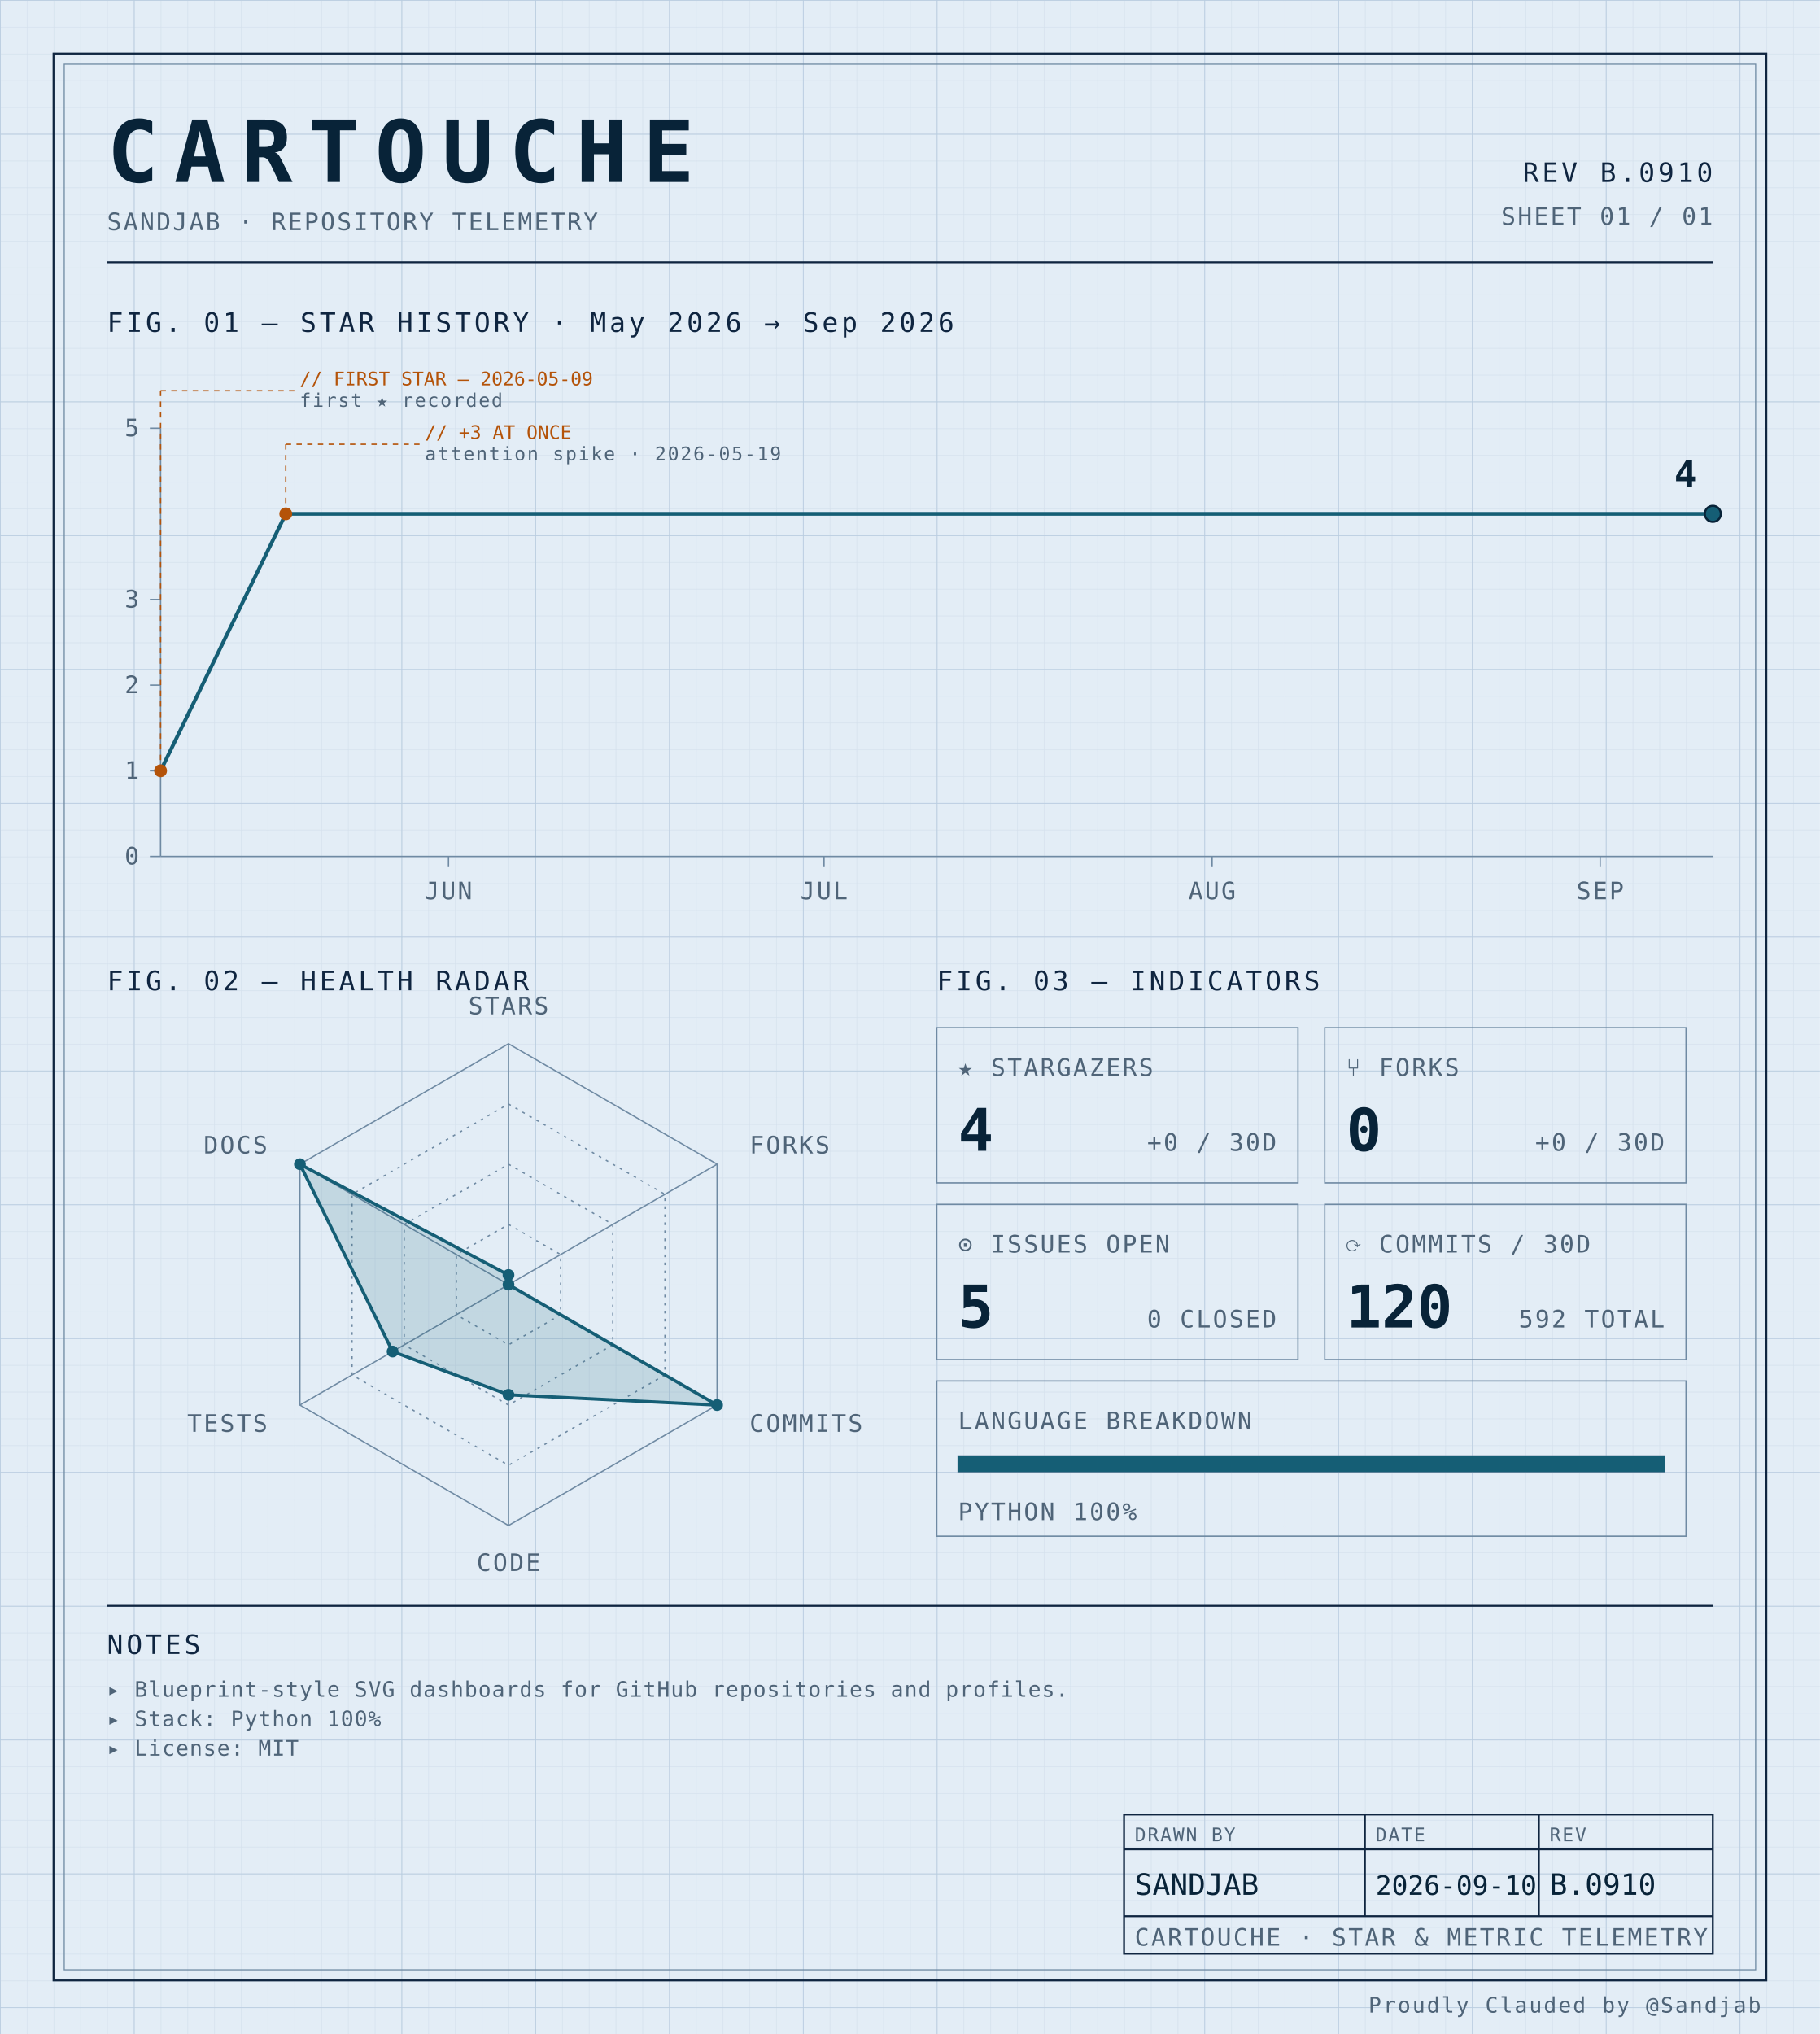
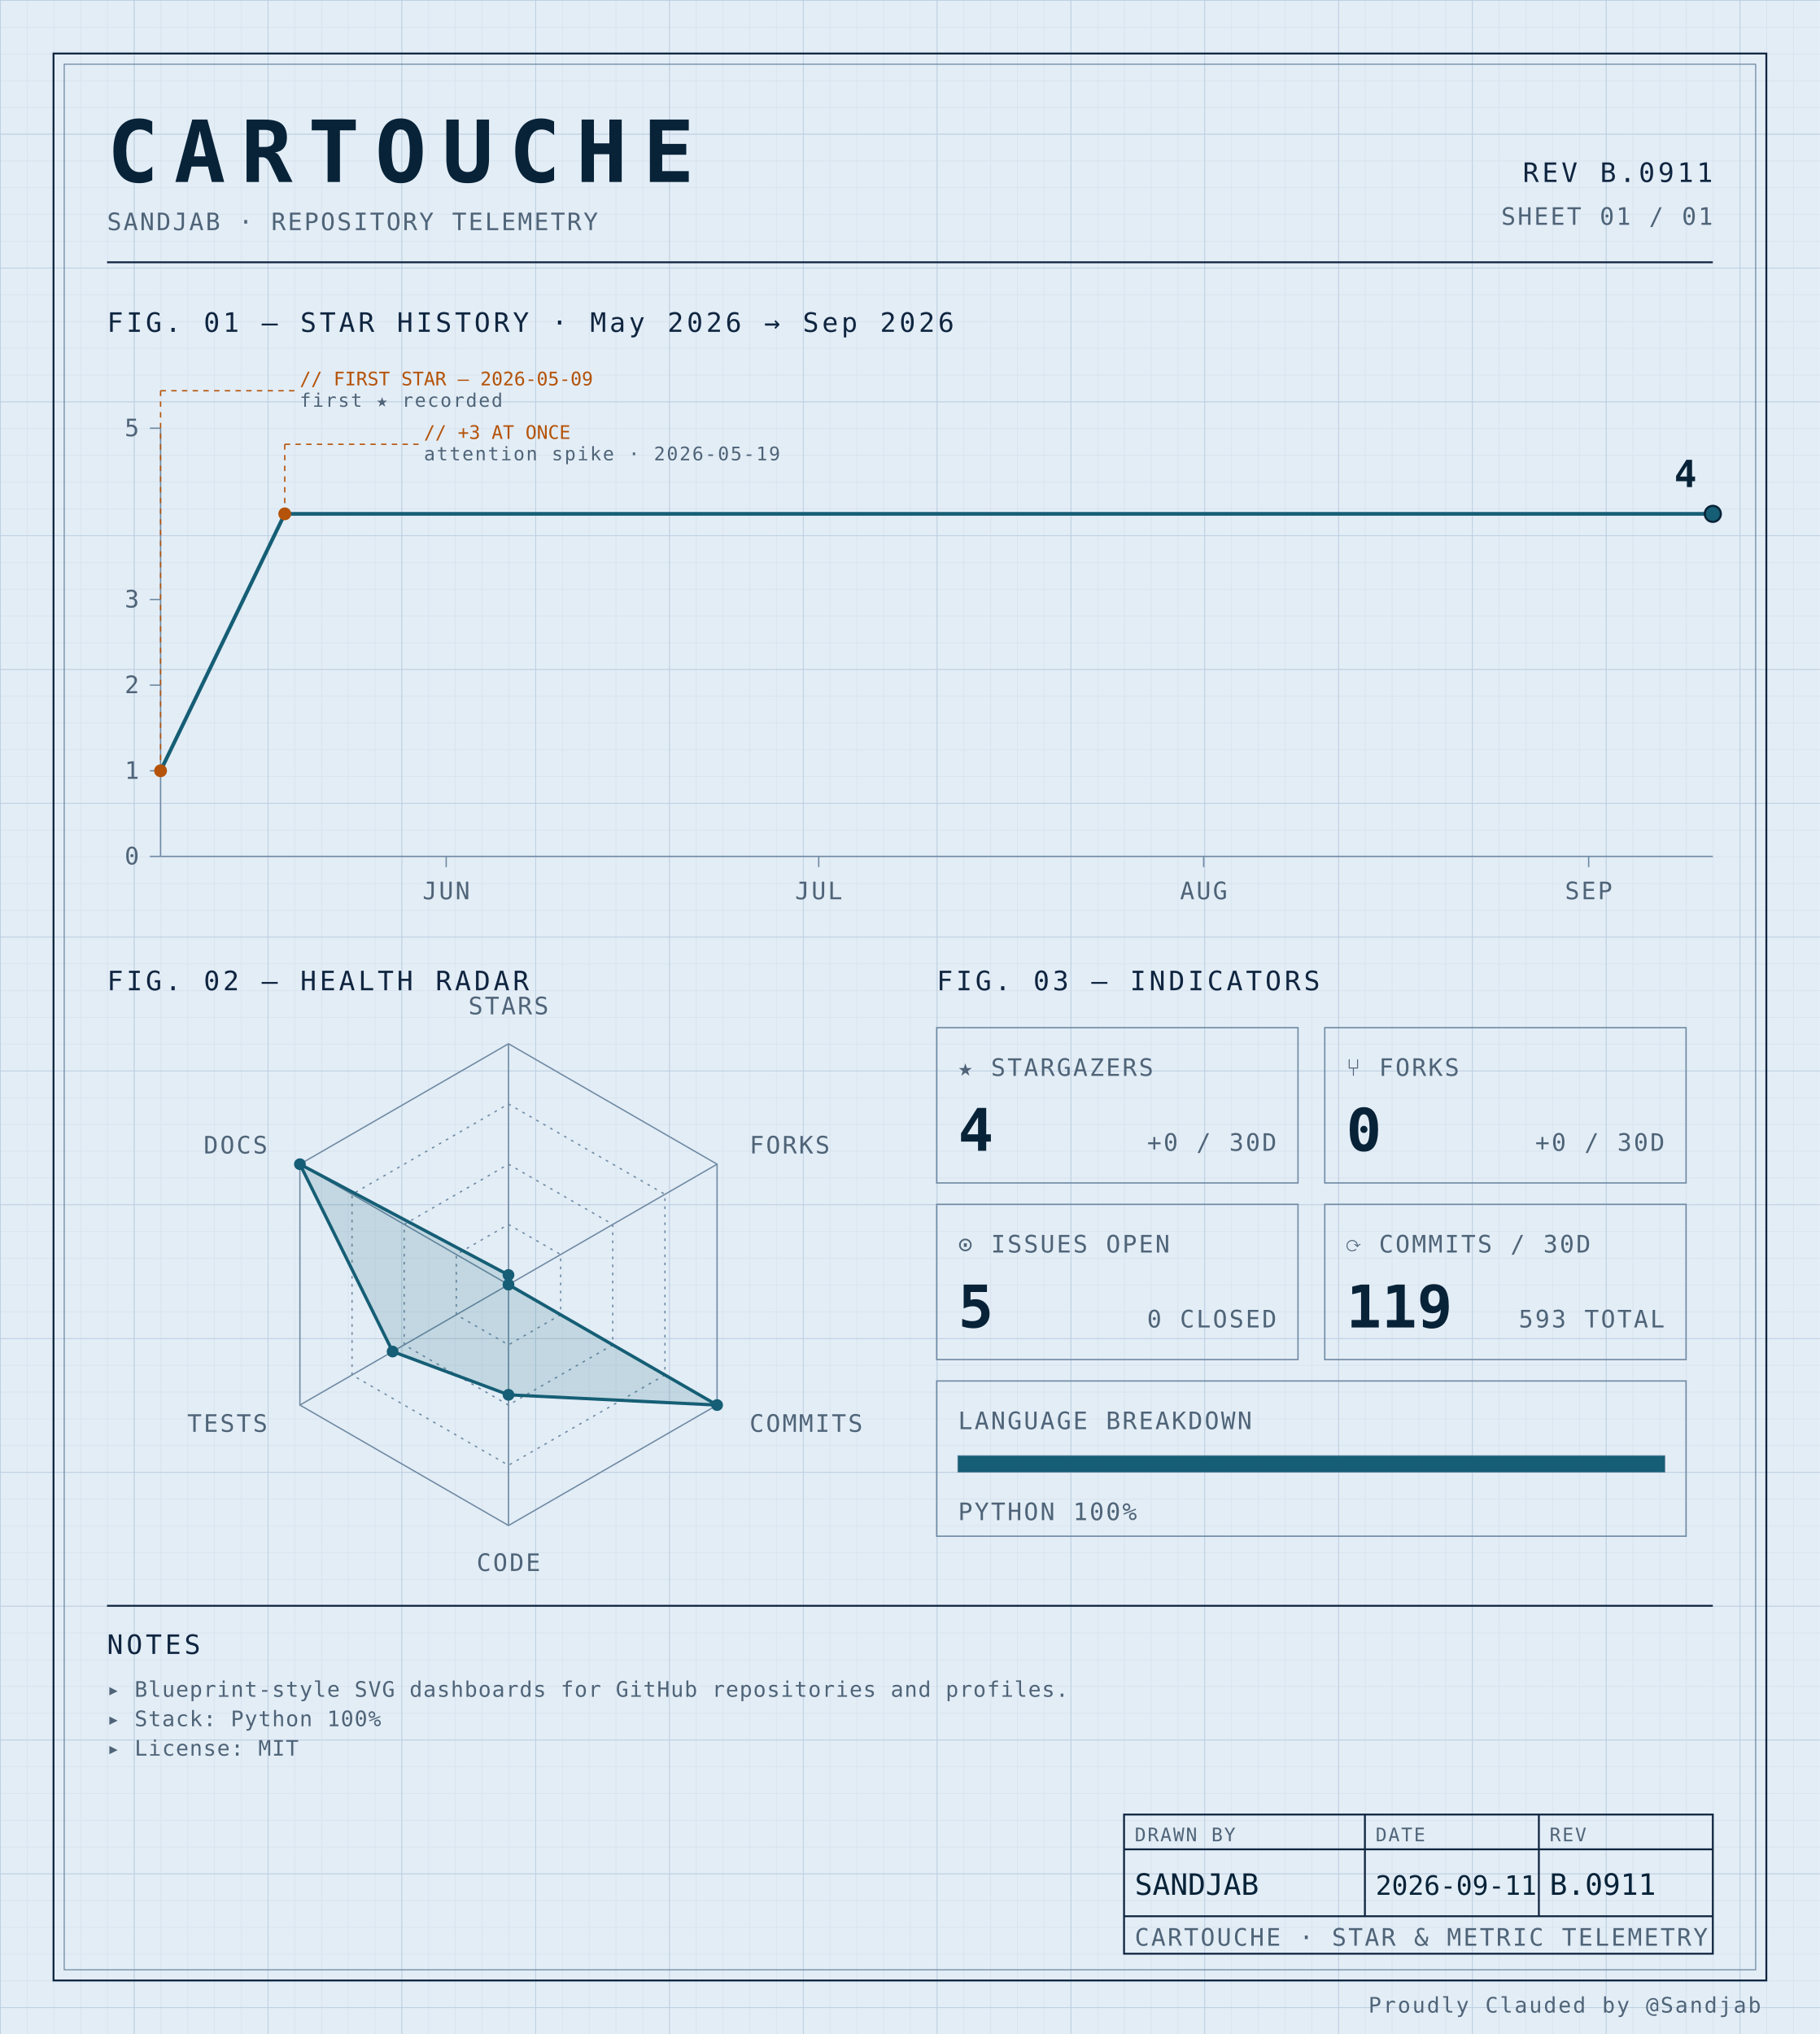
<svg xmlns="http://www.w3.org/2000/svg" width="100%" viewBox="0 0 680 760" role="img">
  <defs>
    <pattern id="grid-fine" width="10" height="10" patternUnits="userSpaceOnUse">
      <path d="M10 0H0V10" fill="none" stroke="#d4e0ec" stroke-width="0.4" />
    </pattern>
    <pattern id="grid-major" width="50" height="50" patternUnits="userSpaceOnUse">
      <path d="M50 0H0V50" fill="none" stroke="#b8cce0" stroke-width="0.5" />
    </pattern>
  </defs>
  <rect x="0" y="0" width="680" height="760" fill="#e3edf6" />
  <rect x="0" y="0" width="680" height="760" fill="url(#grid-fine)" />
  <rect x="0" y="0" width="680" height="760" fill="url(#grid-major)" />
  <rect x="20" y="20" width="640" height="720" fill="none" stroke="#0f2540" stroke-width="0.7" />
  <rect x="24" y="24" width="632" height="712" fill="none" stroke="#6f8aa3" stroke-width="0.4" />
  <text x="40" y="68" font-family="ui-monospace, 'SF Mono', 'JetBrains Mono', 'Cascadia Code', Consolas, monospace" font-size="32" font-weight="700" fill="#082338" text-anchor="start" letter-spacing="0.18em">CARTOUCHE</text>
  <text x="40" y="86" font-family="ui-monospace, 'SF Mono', 'JetBrains Mono', 'Cascadia Code', Consolas, monospace" font-size="9" font-weight="400" fill="#4f6478" text-anchor="start" letter-spacing="0.08em">SANDJAB · REPOSITORY TELEMETRY</text>
-   <text x="640" y="68" font-family="ui-monospace, 'SF Mono', 'JetBrains Mono', 'Cascadia Code', Consolas, monospace" font-size="10" font-weight="400" fill="#0f2540" text-anchor="end" letter-spacing="0.12em">REV B.0910</text>
+   <text x="640" y="68" font-family="ui-monospace, 'SF Mono', 'JetBrains Mono', 'Cascadia Code', Consolas, monospace" font-size="10" font-weight="400" fill="#0f2540" text-anchor="end" letter-spacing="0.12em">REV B.0911</text>
  <text x="640" y="84" font-family="ui-monospace, 'SF Mono', 'JetBrains Mono', 'Cascadia Code', Consolas, monospace" font-size="9" font-weight="400" fill="#4f6478" text-anchor="end" letter-spacing="0.08em">SHEET 01 / 01</text>
  <line x1="40" y1="98" x2="640" y2="98" stroke="#0f2540" stroke-width="0.7" />
  <text x="40" y="124" font-family="ui-monospace, 'SF Mono', 'JetBrains Mono', 'Cascadia Code', Consolas, monospace" font-size="10" font-weight="400" fill="#0f2540" text-anchor="start" letter-spacing="0.12em">FIG. 01 — STAR HISTORY · May 2026 → Sep 2026</text>
  <line x1="60" y1="160" x2="60" y2="320" stroke="#6f8aa3" stroke-width="0.5" />
  <line x1="60" y1="320" x2="640" y2="320" stroke="#6f8aa3" stroke-width="0.5" />
  <line x1="56" y1="320.0" x2="60" y2="320.0" stroke="#6f8aa3" stroke-width="0.5" />
  <text x="52" y="323.0" font-family="ui-monospace, 'SF Mono', 'JetBrains Mono', 'Cascadia Code', Consolas, monospace" font-size="9" font-weight="400" fill="#4f6478" text-anchor="end" letter-spacing="0.08em">0</text>
  <line x1="56" y1="288.0" x2="60" y2="288.0" stroke="#6f8aa3" stroke-width="0.5" />
  <text x="52" y="291.0" font-family="ui-monospace, 'SF Mono', 'JetBrains Mono', 'Cascadia Code', Consolas, monospace" font-size="9" font-weight="400" fill="#4f6478" text-anchor="end" letter-spacing="0.08em">1</text>
  <line x1="56" y1="256.0" x2="60" y2="256.0" stroke="#6f8aa3" stroke-width="0.5" />
  <text x="52" y="259.0" font-family="ui-monospace, 'SF Mono', 'JetBrains Mono', 'Cascadia Code', Consolas, monospace" font-size="9" font-weight="400" fill="#4f6478" text-anchor="end" letter-spacing="0.08em">2</text>
  <line x1="56" y1="224.0" x2="60" y2="224.0" stroke="#6f8aa3" stroke-width="0.5" />
  <text x="52" y="227.0" font-family="ui-monospace, 'SF Mono', 'JetBrains Mono', 'Cascadia Code', Consolas, monospace" font-size="9" font-weight="400" fill="#4f6478" text-anchor="end" letter-spacing="0.08em">3</text>
  <line x1="56" y1="160.0" x2="60" y2="160.0" stroke="#6f8aa3" stroke-width="0.5" />
  <text x="52" y="163.0" font-family="ui-monospace, 'SF Mono', 'JetBrains Mono', 'Cascadia Code', Consolas, monospace" font-size="9" font-weight="400" fill="#4f6478" text-anchor="end" letter-spacing="0.08em">5</text>
-   <line x1="167.581" y1="320" x2="167.581" y2="324" stroke="#6f8aa3" stroke-width="0.5" />
-   <text x="167.581" y="336" font-family="ui-monospace, 'SF Mono', 'JetBrains Mono', 'Cascadia Code', Consolas, monospace" font-size="9" font-weight="400" fill="#4f6478" text-anchor="middle" letter-spacing="0.08em">JUN</text>
-   <line x1="307.903" y1="320" x2="307.903" y2="324" stroke="#6f8aa3" stroke-width="0.5" />
-   <text x="307.903" y="336" font-family="ui-monospace, 'SF Mono', 'JetBrains Mono', 'Cascadia Code', Consolas, monospace" font-size="9" font-weight="400" fill="#4f6478" text-anchor="middle" letter-spacing="0.08em">JUL</text>
-   <line x1="452.903" y1="320" x2="452.903" y2="324" stroke="#6f8aa3" stroke-width="0.5" />
-   <text x="452.903" y="336" font-family="ui-monospace, 'SF Mono', 'JetBrains Mono', 'Cascadia Code', Consolas, monospace" font-size="9" font-weight="400" fill="#4f6478" text-anchor="middle" letter-spacing="0.08em">AUG</text>
-   <line x1="597.903" y1="320" x2="597.903" y2="324" stroke="#6f8aa3" stroke-width="0.5" />
-   <text x="597.903" y="336" font-family="ui-monospace, 'SF Mono', 'JetBrains Mono', 'Cascadia Code', Consolas, monospace" font-size="9" font-weight="400" fill="#4f6478" text-anchor="middle" letter-spacing="0.08em">SEP</text>
-   <path d="M 60.00,288.00 L 106.77,192.00 153.55,192.00 200.32,192.00 247.10,192.00 293.87,192.00 340.65,192.00 387.42,192.00 434.19,192.00 480.97,192.00 527.74,192.00 574.52,192.00 621.29,192.00 640.00,192.00" fill="none" stroke="#155e75" stroke-width="1.4" stroke-linejoin="round" stroke-linecap="round" />
+   <line x1="166.72" y1="320" x2="166.72" y2="324" stroke="#6f8aa3" stroke-width="0.5" />
+   <text x="166.72" y="336" font-family="ui-monospace, 'SF Mono', 'JetBrains Mono', 'Cascadia Code', Consolas, monospace" font-size="9" font-weight="400" fill="#4f6478" text-anchor="middle" letter-spacing="0.08em">JUN</text>
+   <line x1="305.92" y1="320" x2="305.92" y2="324" stroke="#6f8aa3" stroke-width="0.5" />
+   <text x="305.92" y="336" font-family="ui-monospace, 'SF Mono', 'JetBrains Mono', 'Cascadia Code', Consolas, monospace" font-size="9" font-weight="400" fill="#4f6478" text-anchor="middle" letter-spacing="0.08em">JUL</text>
+   <line x1="449.76" y1="320" x2="449.76" y2="324" stroke="#6f8aa3" stroke-width="0.5" />
+   <text x="449.76" y="336" font-family="ui-monospace, 'SF Mono', 'JetBrains Mono', 'Cascadia Code', Consolas, monospace" font-size="9" font-weight="400" fill="#4f6478" text-anchor="middle" letter-spacing="0.08em">AUG</text>
+   <line x1="593.6" y1="320" x2="593.6" y2="324" stroke="#6f8aa3" stroke-width="0.5" />
+   <text x="593.6" y="336" font-family="ui-monospace, 'SF Mono', 'JetBrains Mono', 'Cascadia Code', Consolas, monospace" font-size="9" font-weight="400" fill="#4f6478" text-anchor="middle" letter-spacing="0.08em">SEP</text>
+   <path d="M 60.00,288.00 L 106.40,192.00 152.80,192.00 199.20,192.00 245.60,192.00 292.00,192.00 338.40,192.00 384.80,192.00 431.20,192.00 477.60,192.00 524.00,192.00 570.40,192.00 616.80,192.00 640.00,192.00" fill="none" stroke="#155e75" stroke-width="1.4" stroke-linejoin="round" stroke-linecap="round" />
  <circle cx="60.0" cy="288.0" r="2.4" fill="#b45309" />
  <line x1="60.0" y1="288.0" x2="60.0" y2="146" stroke="#b45309" stroke-width="0.5" stroke-dasharray="2,2" fill="none" />
  <line x1="60.0" y1="146" x2="110.0" y2="146" stroke="#b45309" stroke-width="0.5" stroke-dasharray="2,2" fill="none" />
  <text x="112.0" y="144" font-family="ui-monospace, 'SF Mono', 'JetBrains Mono', 'Cascadia Code', Consolas, monospace" font-size="7" font-weight="400" fill="#b45309" text-anchor="start" letter-spacing="normal">// FIRST STAR — 2026-05-09</text>
  <text x="112.0" y="152" font-family="ui-monospace, 'SF Mono', 'JetBrains Mono', 'Cascadia Code', Consolas, monospace" font-size="7" font-weight="400" fill="#4f6478" text-anchor="start" letter-spacing="0.08em">first ★ recorded</text>
-   <circle cx="106.774" cy="192.0" r="2.4" fill="#b45309" />
-   <line x1="106.774" y1="192.0" x2="106.774" y2="166" stroke="#b45309" stroke-width="0.5" stroke-dasharray="2,2" fill="none" />
-   <line x1="106.774" y1="166" x2="156.774" y2="166" stroke="#b45309" stroke-width="0.5" stroke-dasharray="2,2" fill="none" />
-   <text x="158.774" y="164" font-family="ui-monospace, 'SF Mono', 'JetBrains Mono', 'Cascadia Code', Consolas, monospace" font-size="7" font-weight="400" fill="#b45309" text-anchor="start" letter-spacing="normal">// +3 AT ONCE</text>
-   <text x="158.774" y="172" font-family="ui-monospace, 'SF Mono', 'JetBrains Mono', 'Cascadia Code', Consolas, monospace" font-size="7" font-weight="400" fill="#4f6478" text-anchor="start" letter-spacing="0.08em">attention spike · 2026-05-19</text>
+   <circle cx="106.4" cy="192.0" r="2.4" fill="#b45309" />
+   <line x1="106.4" y1="192.0" x2="106.4" y2="166" stroke="#b45309" stroke-width="0.5" stroke-dasharray="2,2" fill="none" />
+   <line x1="106.4" y1="166" x2="156.4" y2="166" stroke="#b45309" stroke-width="0.5" stroke-dasharray="2,2" fill="none" />
+   <text x="158.4" y="164" font-family="ui-monospace, 'SF Mono', 'JetBrains Mono', 'Cascadia Code', Consolas, monospace" font-size="7" font-weight="400" fill="#b45309" text-anchor="start" letter-spacing="normal">// +3 AT ONCE</text>
+   <text x="158.4" y="172" font-family="ui-monospace, 'SF Mono', 'JetBrains Mono', 'Cascadia Code', Consolas, monospace" font-size="7" font-weight="400" fill="#4f6478" text-anchor="start" letter-spacing="0.08em">attention spike · 2026-05-19</text>
  <circle cx="640.0" cy="192.0" r="3" fill="#155e75" stroke="#082338" stroke-width="0.8" />
  <text x="634.0" y="182.0" font-family="ui-monospace, 'SF Mono', 'JetBrains Mono', 'Cascadia Code', Consolas, monospace" font-size="14" font-weight="700" fill="#082338" text-anchor="end" letter-spacing="normal">4</text>
  <text x="40" y="370" font-family="ui-monospace, 'SF Mono', 'JetBrains Mono', 'Cascadia Code', Consolas, monospace" font-size="10" font-weight="400" fill="#0f2540" text-anchor="start" letter-spacing="0.12em">FIG. 02 — HEALTH RADAR</text>
  <g transform="translate(190 480)">
    <polygon points="0.00,-90.00 77.94,-45.00 77.94,45.00 0.00,90.00 -77.94,45.00 -77.94,-45.00" fill="none" stroke="#6f8aa3" stroke-width="0.5" />
    <polygon points="0.00,-67.50 58.46,-33.75 58.46,33.75 0.00,67.50 -58.46,33.75 -58.46,-33.75" fill="none" stroke="#6f8aa3" stroke-width="0.5" stroke-dasharray="1,2" />
    <polygon points="0.00,-45.00 38.97,-22.50 38.97,22.50 0.00,45.00 -38.97,22.50 -38.97,-22.50" fill="none" stroke="#6f8aa3" stroke-width="0.5" stroke-dasharray="1,2" />
    <polygon points="0.00,-22.50 19.49,-11.25 19.49,11.25 0.00,22.50 -19.49,11.25 -19.49,-11.25" fill="none" stroke="#6f8aa3" stroke-width="0.5" stroke-dasharray="1,2" />
    <line x1="0" y1="0" x2="0.00" y2="-90.00" stroke="#6f8aa3" stroke-width="0.5" />
    <line x1="0" y1="0" x2="77.94" y2="-45.00" stroke="#6f8aa3" stroke-width="0.5" />
    <line x1="0" y1="0" x2="77.94" y2="45.00" stroke="#6f8aa3" stroke-width="0.5" />
    <line x1="0" y1="0" x2="0.00" y2="90.00" stroke="#6f8aa3" stroke-width="0.5" />
    <line x1="0" y1="0" x2="-77.94" y2="45.00" stroke="#6f8aa3" stroke-width="0.5" />
    <line x1="0" y1="0" x2="-77.94" y2="-45.00" stroke="#6f8aa3" stroke-width="0.5" />
    <polygon points="0.00,-3.60 0.00,0.00 77.94,45.00 0.00,41.17 -43.30,25.00 -77.94,-45.00" fill="#155e75" fill-opacity="0.16" stroke="#155e75" stroke-width="1.2" />
    <circle cx="0.00" cy="-3.60" r="2.2" fill="#155e75" />
    <circle cx="0.00" cy="0.00" r="2.2" fill="#155e75" />
    <circle cx="77.94" cy="45.00" r="2.2" fill="#155e75" />
    <circle cx="0.00" cy="41.17" r="2.2" fill="#155e75" />
    <circle cx="-43.30" cy="25.00" r="2.2" fill="#155e75" />
    <circle cx="-77.94" cy="-45.00" r="2.2" fill="#155e75" />
    <text x="6.3681633555662356e-15" y="-101" font-family="ui-monospace, 'SF Mono', 'JetBrains Mono', 'Cascadia Code', Consolas, monospace" font-size="9" font-weight="400" fill="#4f6478" text-anchor="middle" letter-spacing="0.08em">STARS</text>
    <text x="90.067" y="-49" font-family="ui-monospace, 'SF Mono', 'JetBrains Mono', 'Cascadia Code', Consolas, monospace" font-size="9" font-weight="400" fill="#4f6478" text-anchor="start" letter-spacing="0.08em">FORKS</text>
    <text x="90.067" y="55" font-family="ui-monospace, 'SF Mono', 'JetBrains Mono', 'Cascadia Code', Consolas, monospace" font-size="9" font-weight="400" fill="#4f6478" text-anchor="start" letter-spacing="0.08em">COMMITS</text>
    <text x="6.3681633555662356e-15" y="107" font-family="ui-monospace, 'SF Mono', 'JetBrains Mono', 'Cascadia Code', Consolas, monospace" font-size="9" font-weight="400" fill="#4f6478" text-anchor="middle" letter-spacing="0.08em">CODE</text>
    <text x="-90.067" y="55" font-family="ui-monospace, 'SF Mono', 'JetBrains Mono', 'Cascadia Code', Consolas, monospace" font-size="9" font-weight="400" fill="#4f6478" text-anchor="end" letter-spacing="0.08em">TESTS</text>
    <text x="-90.067" y="-49" font-family="ui-monospace, 'SF Mono', 'JetBrains Mono', 'Cascadia Code', Consolas, monospace" font-size="9" font-weight="400" fill="#4f6478" text-anchor="end" letter-spacing="0.08em">DOCS</text>
  </g>
  <text x="350" y="370" font-family="ui-monospace, 'SF Mono', 'JetBrains Mono', 'Cascadia Code', Consolas, monospace" font-size="10" font-weight="400" fill="#0f2540" text-anchor="start" letter-spacing="0.12em">FIG. 03 — INDICATORS</text>
  <rect x="350" y="384" width="135" height="58" fill="none" stroke="#6f8aa3" stroke-width="0.5" />
  <text x="358" y="402" font-family="ui-monospace, 'SF Mono', 'JetBrains Mono', 'Cascadia Code', Consolas, monospace" font-size="9" font-weight="400" fill="#4f6478" text-anchor="start" letter-spacing="0.08em">★ STARGAZERS</text>
  <text x="358" y="430" font-family="ui-monospace, 'SF Mono', 'JetBrains Mono', 'Cascadia Code', Consolas, monospace" font-size="22" font-weight="700" fill="#082338" text-anchor="start" letter-spacing="normal">4</text>
  <text x="477" y="430" font-family="ui-monospace, 'SF Mono', 'JetBrains Mono', 'Cascadia Code', Consolas, monospace" font-size="9" font-weight="400" fill="#4f6478" text-anchor="end" letter-spacing="0.08em">+0 / 30D</text>
  <rect x="495" y="384" width="135" height="58" fill="none" stroke="#6f8aa3" stroke-width="0.5" />
  <text x="503" y="402" font-family="ui-monospace, 'SF Mono', 'JetBrains Mono', 'Cascadia Code', Consolas, monospace" font-size="9" font-weight="400" fill="#4f6478" text-anchor="start" letter-spacing="0.08em">⑂ FORKS</text>
  <text x="503" y="430" font-family="ui-monospace, 'SF Mono', 'JetBrains Mono', 'Cascadia Code', Consolas, monospace" font-size="22" font-weight="700" fill="#082338" text-anchor="start" letter-spacing="normal">0</text>
  <text x="622" y="430" font-family="ui-monospace, 'SF Mono', 'JetBrains Mono', 'Cascadia Code', Consolas, monospace" font-size="9" font-weight="400" fill="#4f6478" text-anchor="end" letter-spacing="0.08em">+0 / 30D</text>
  <rect x="350" y="450" width="135" height="58" fill="none" stroke="#6f8aa3" stroke-width="0.5" />
  <text x="358" y="468" font-family="ui-monospace, 'SF Mono', 'JetBrains Mono', 'Cascadia Code', Consolas, monospace" font-size="9" font-weight="400" fill="#4f6478" text-anchor="start" letter-spacing="0.08em">⊙ ISSUES OPEN</text>
  <text x="358" y="496" font-family="ui-monospace, 'SF Mono', 'JetBrains Mono', 'Cascadia Code', Consolas, monospace" font-size="22" font-weight="700" fill="#082338" text-anchor="start" letter-spacing="normal">5</text>
  <text x="477" y="496" font-family="ui-monospace, 'SF Mono', 'JetBrains Mono', 'Cascadia Code', Consolas, monospace" font-size="9" font-weight="400" fill="#4f6478" text-anchor="end" letter-spacing="0.08em">0 CLOSED</text>
  <rect x="495" y="450" width="135" height="58" fill="none" stroke="#6f8aa3" stroke-width="0.5" />
  <text x="503" y="468" font-family="ui-monospace, 'SF Mono', 'JetBrains Mono', 'Cascadia Code', Consolas, monospace" font-size="9" font-weight="400" fill="#4f6478" text-anchor="start" letter-spacing="0.08em">⟳ COMMITS / 30D</text>
-   <text x="503" y="496" font-family="ui-monospace, 'SF Mono', 'JetBrains Mono', 'Cascadia Code', Consolas, monospace" font-size="22" font-weight="700" fill="#082338" text-anchor="start" letter-spacing="normal">120</text>
-   <text x="622" y="496" font-family="ui-monospace, 'SF Mono', 'JetBrains Mono', 'Cascadia Code', Consolas, monospace" font-size="9" font-weight="400" fill="#4f6478" text-anchor="end" letter-spacing="0.08em">592 TOTAL</text>
+   <text x="503" y="496" font-family="ui-monospace, 'SF Mono', 'JetBrains Mono', 'Cascadia Code', Consolas, monospace" font-size="22" font-weight="700" fill="#082338" text-anchor="start" letter-spacing="normal">119</text>
+   <text x="622" y="496" font-family="ui-monospace, 'SF Mono', 'JetBrains Mono', 'Cascadia Code', Consolas, monospace" font-size="9" font-weight="400" fill="#4f6478" text-anchor="end" letter-spacing="0.08em">593 TOTAL</text>
  <rect x="350" y="516" width="280" height="58" fill="none" stroke="#6f8aa3" stroke-width="0.5" />
  <text x="358" y="534" font-family="ui-monospace, 'SF Mono', 'JetBrains Mono', 'Cascadia Code', Consolas, monospace" font-size="9" font-weight="400" fill="#4f6478" text-anchor="start" letter-spacing="0.08em">LANGUAGE BREAKDOWN</text>
  <rect x="358" y="544" width="264" height="6" fill="none" stroke="#6f8aa3" stroke-width="0.5" />
  <rect x="358" y="544" width="264.00" height="6" fill="#155e75" />
  <text x="358" y="568" font-family="ui-monospace, 'SF Mono', 'JetBrains Mono', 'Cascadia Code', Consolas, monospace" font-size="9" font-weight="400" fill="#4f6478" text-anchor="start" letter-spacing="0.08em">PYTHON 100%</text>
  <line x1="40" y1="600" x2="640" y2="600" stroke="#0f2540" stroke-width="0.7" />
  <text x="40" y="618" font-family="ui-monospace, 'SF Mono', 'JetBrains Mono', 'Cascadia Code', Consolas, monospace" font-size="10" font-weight="400" fill="#0f2540" text-anchor="start" letter-spacing="0.12em">NOTES</text>
  <text x="40" y="634" font-family="ui-monospace, 'SF Mono', 'JetBrains Mono', 'Cascadia Code', Consolas, monospace" font-size="8" font-weight="400" fill="#4f6478" text-anchor="start" letter-spacing="0.04em">▸ Blueprint-style SVG dashboards for GitHub repositories and profiles.</text>
  <text x="40" y="645" font-family="ui-monospace, 'SF Mono', 'JetBrains Mono', 'Cascadia Code', Consolas, monospace" font-size="8" font-weight="400" fill="#4f6478" text-anchor="start" letter-spacing="0.04em">▸ Stack: Python 100%</text>
  <text x="40" y="656" font-family="ui-monospace, 'SF Mono', 'JetBrains Mono', 'Cascadia Code', Consolas, monospace" font-size="8" font-weight="400" fill="#4f6478" text-anchor="start" letter-spacing="0.04em">▸ License: MIT</text>
  <rect x="420" y="678" width="220" height="52" fill="none" stroke="#0f2540" stroke-width="0.7" />
  <line x1="420" y1="691" x2="640" y2="691" stroke="#0f2540" stroke-width="0.7" />
  <line x1="420" y1="716" x2="640" y2="716" stroke="#0f2540" stroke-width="0.7" />
  <line x1="510" y1="678" x2="510" y2="716" stroke="#0f2540" stroke-width="0.7" />
  <line x1="575" y1="678" x2="575" y2="716" stroke="#0f2540" stroke-width="0.7" />
  <text x="424" y="688" font-family="ui-monospace, 'SF Mono', 'JetBrains Mono', 'Cascadia Code', Consolas, monospace" font-size="7" font-weight="400" fill="#4f6478" text-anchor="start" letter-spacing="0.08em">DRAWN BY</text>
  <text x="514" y="688" font-family="ui-monospace, 'SF Mono', 'JetBrains Mono', 'Cascadia Code', Consolas, monospace" font-size="7" font-weight="400" fill="#4f6478" text-anchor="start" letter-spacing="0.08em">DATE</text>
  <text x="579" y="688" font-family="ui-monospace, 'SF Mono', 'JetBrains Mono', 'Cascadia Code', Consolas, monospace" font-size="7" font-weight="400" fill="#4f6478" text-anchor="start" letter-spacing="0.08em">REV</text>
  <text x="424" y="708" font-family="ui-monospace, 'SF Mono', 'JetBrains Mono', 'Cascadia Code', Consolas, monospace" font-size="11" font-weight="400" fill="#082338" text-anchor="start" letter-spacing="normal">SANDJAB</text>
-   <text x="514" y="708" font-family="ui-monospace, 'SF Mono', 'JetBrains Mono', 'Cascadia Code', Consolas, monospace" font-size="10" font-weight="400" fill="#082338" text-anchor="start" letter-spacing="normal">2026-09-10</text>
-   <text x="579" y="708" font-family="ui-monospace, 'SF Mono', 'JetBrains Mono', 'Cascadia Code', Consolas, monospace" font-size="11" font-weight="400" fill="#082338" text-anchor="start" letter-spacing="normal">B.0910</text>
+   <text x="514" y="708" font-family="ui-monospace, 'SF Mono', 'JetBrains Mono', 'Cascadia Code', Consolas, monospace" font-size="10" font-weight="400" fill="#082338" text-anchor="start" letter-spacing="normal">2026-09-11</text>
+   <text x="579" y="708" font-family="ui-monospace, 'SF Mono', 'JetBrains Mono', 'Cascadia Code', Consolas, monospace" font-size="11" font-weight="400" fill="#082338" text-anchor="start" letter-spacing="normal">B.0911</text>
  <text x="424" y="727" font-family="ui-monospace, 'SF Mono', 'JetBrains Mono', 'Cascadia Code', Consolas, monospace" font-size="9" font-weight="400" fill="#4f6478" text-anchor="start" letter-spacing="0.08em">CARTOUCHE · STAR &amp; METRIC TELEMETRY</text>
  <text x="658" y="752" font-family="ui-monospace, 'SF Mono', 'JetBrains Mono', 'Cascadia Code', Consolas, monospace" font-size="8" font-weight="400" fill="#4f6478" text-anchor="end" letter-spacing="0.08em">Proudly Clauded by @Sandjab</text>
</svg>
